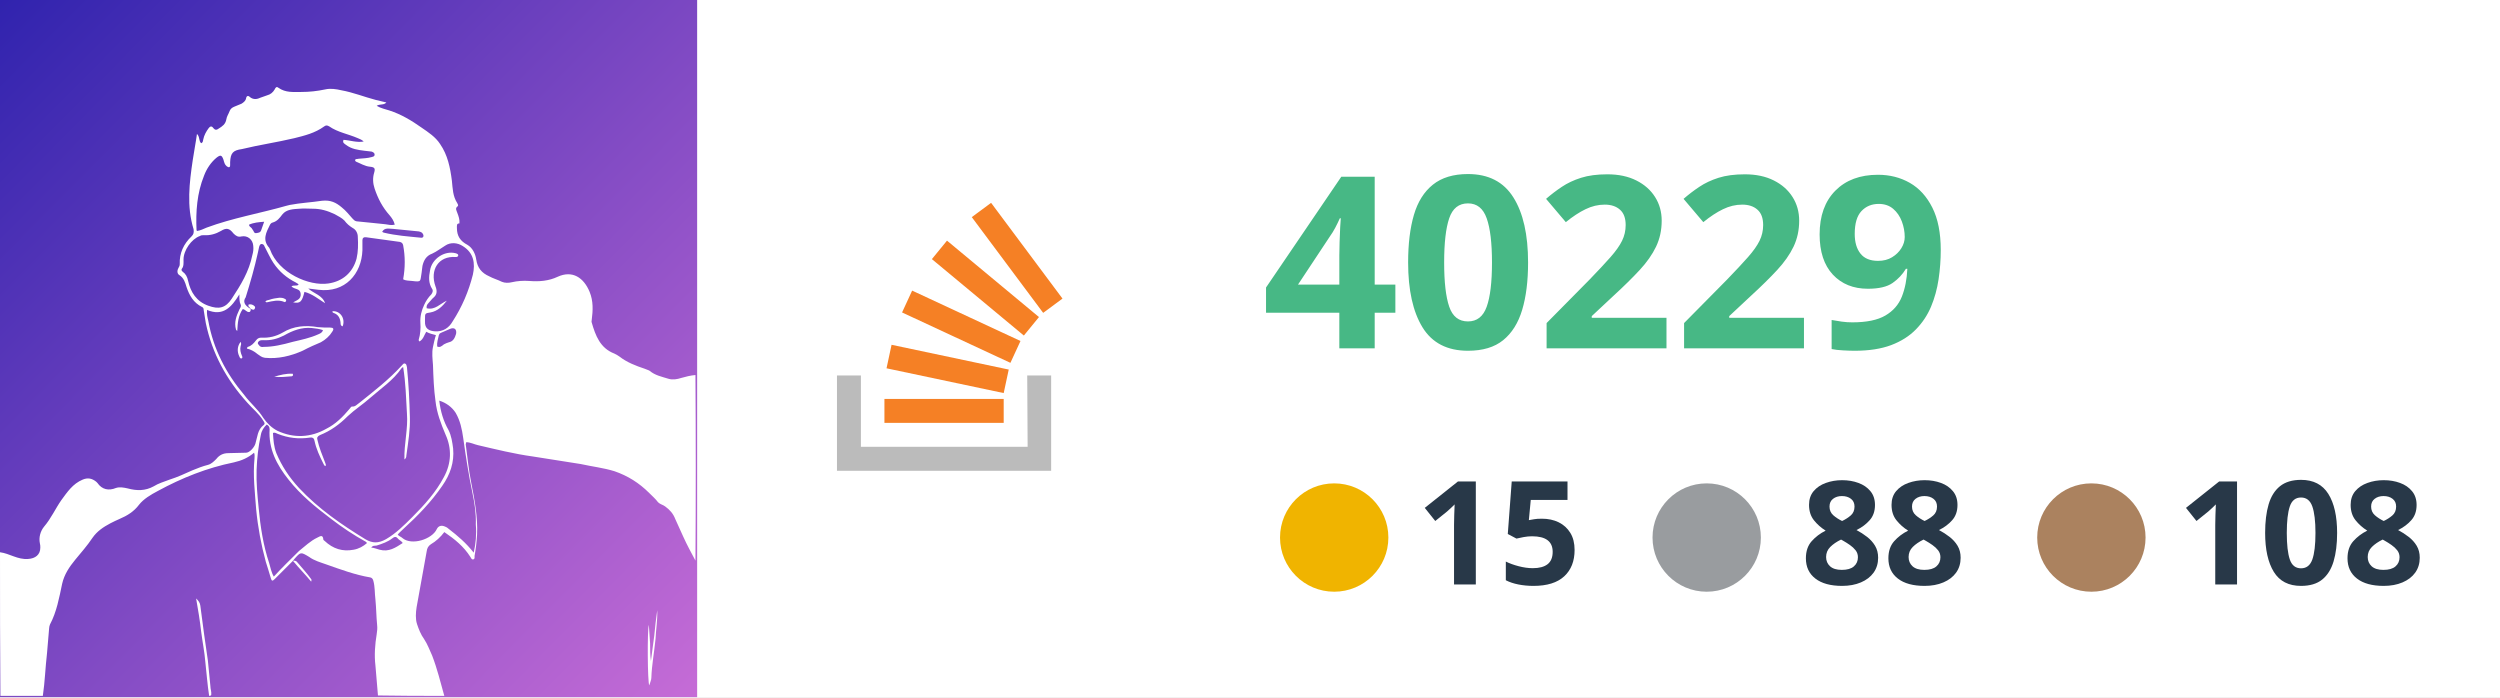
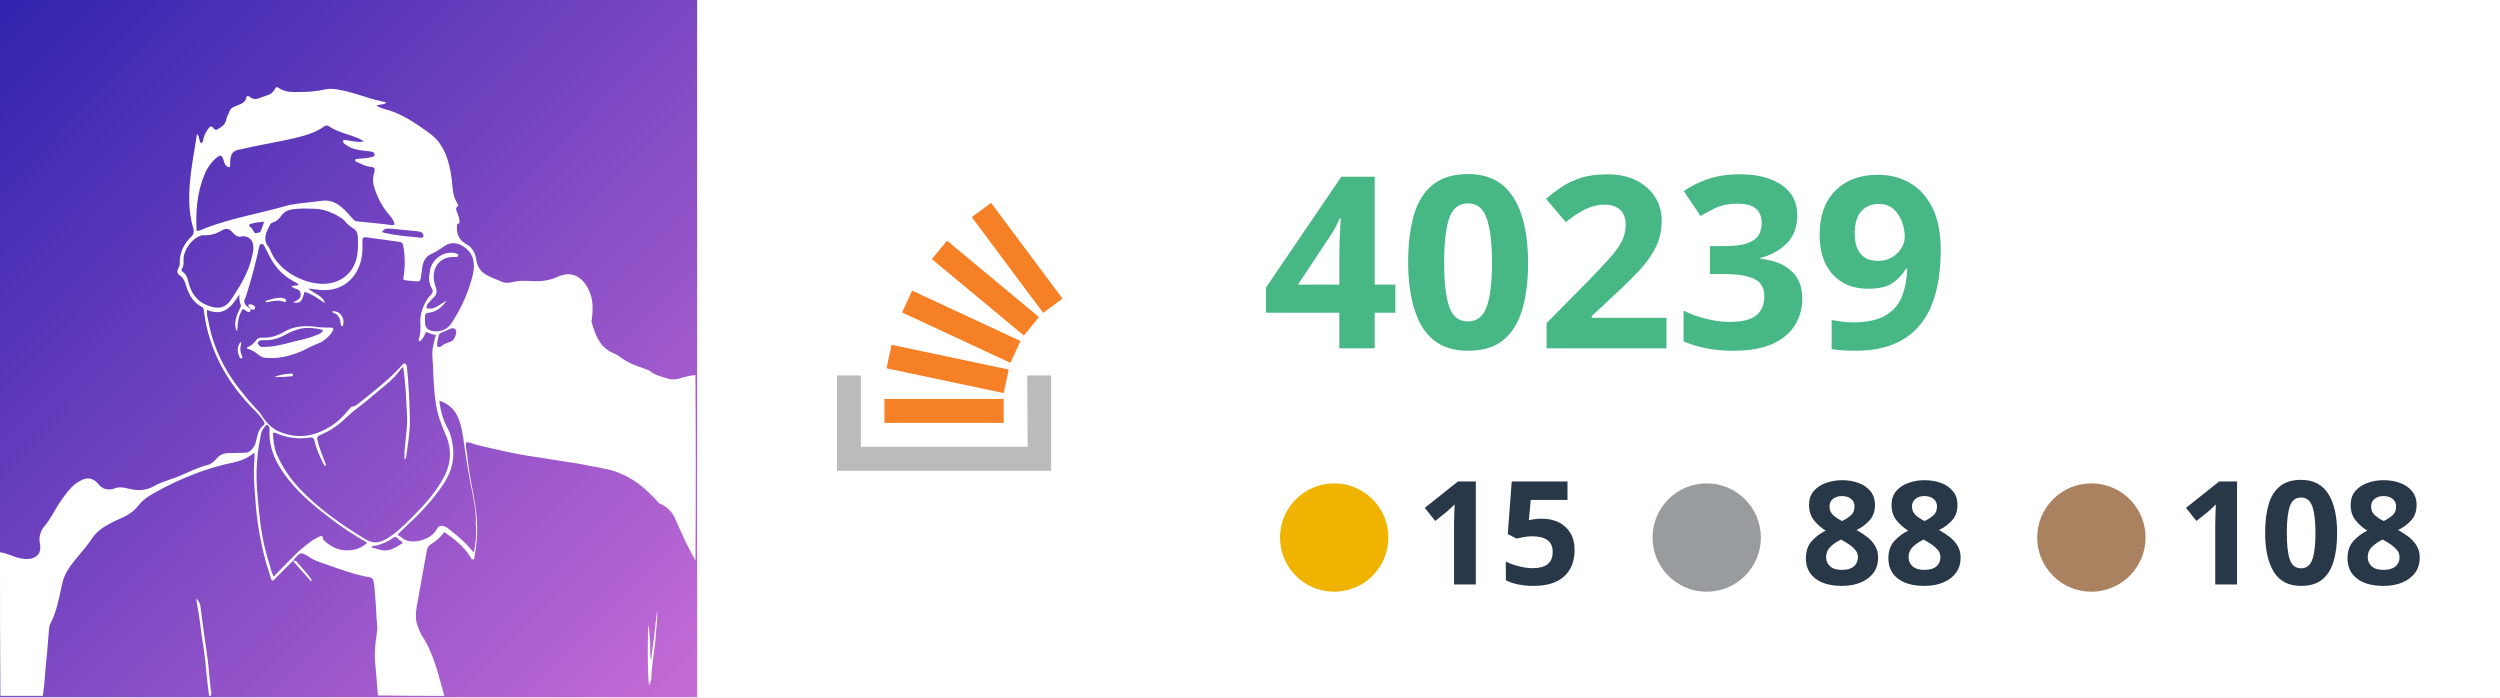
<svg xmlns="http://www.w3.org/2000/svg" version="1.1" id="Layer_1" x="0px" y="0px" viewBox="0 0 595.3 166" style="enable-background:new 0 0 595.3 166;" xml:space="preserve">
  <style type="text/css">
	.st0{fill:#FFFFFF;}
	.st1{fill:url(#SVGID_1_);}
	.st2{fill-rule:evenodd;clip-rule:evenodd;fill:#BBBBBB;}
	.st3{fill:#F58025;}
	.st4{fill:#47B885;}
	.st5{font-family:-apple-system,BlinkMacSystemFont,"Segoe UI","Noto Sans",Helvetica,Arial,sans-serif,"Apple Color Emoji","Segoe UI Emoji"; font-weight:bold;}
	.st6{font-size:57.238px;}
	.st7{fill:#283848;}
	.st8{font-size:34.343px;}
	.st9{fill-rule:evenodd;clip-rule:evenodd;fill:#F0B400;}
	.st10{fill-rule:evenodd;clip-rule:evenodd;fill:#999C9F;}
	.st11{fill-rule:evenodd;clip-rule:evenodd;fill:#AB825F;}
</style>
  <rect x="166" class="st0" width="429.3" height="166" />
  <g id="Layer_1_00000143593139201819616030000004613165705579663764_">
    <g id="Layer_1_00000039092640790402081190000010982682972461611683_">
      <linearGradient id="SVGID_1_" gradientUnits="userSpaceOnUse" x1="-2.451511e-03" y1="-337.998" x2="1.018" y2="-336.988" gradientTransform="matrix(166 0 0 166 0 56108.008)">
        <stop offset="0" style="stop-color:#3023AE" />
        <stop offset="1" style="stop-color:#C86DD7" />
      </linearGradient>
      <path class="st1" d="M0,0h166v166H0V0z" />
      <g>
        <path class="st2" d="M244.6,89.4h5.7v22.7h-51V89.4h5.7v17h39.7L244.6,89.4L244.6,89.4z" />
        <path class="st3" d="M211.1,87.7l27.9,5.9l1.2-5.6l-27.9-5.9L211.1,87.7z M214.8,74.4l25.8,12l2.4-5.2l-25.8-12L214.8,74.4z      M221.9,61.7l21.9,18.2l3.6-4.4l-21.9-18.2L221.9,61.7z M236,48.3l-4.6,3.4l17,22.8l4.6-3.4L236,48.3z M210.6,100.7H239V95h-28.4     V100.7L210.6,100.7z" />
      </g>
-       <text transform="matrix(1 0 0 1 300.499 82.9445)" class="st4 st5 st6">40229</text>
+       <text transform="matrix(1 0 0 1 300.499 82.9445)" class="st4 st5 st6">40239</text>
      <text transform="matrix(1 0 0 1 518.4951 139.1691)" class="st7 st5 st8">108</text>
      <text transform="matrix(1 0 0 1 428.8154 139.1691)" class="st7 st5 st8">88</text>
      <text transform="matrix(1 0 0 1 337.2344 139.1691)" class="st7 st5 st8">15</text>
      <circle class="st9" cx="317.7" cy="128" r="12.9" />
      <circle class="st10" cx="406.4" cy="128" r="12.9" />
      <circle class="st11" cx="498" cy="128" r="12.9" />
    </g>
  </g>
  <g id="Layer_2_00000129905321798302084830000002118231201492230333_">
    <path class="st0" d="M0,131.5c2.3,0.3,4.2,1.8,6.7,1.6c1.7-0.1,2.9-1,2.9-2.7c0-0.3,0-0.7-0.1-1c-0.3-1.4,0.1-2.9,1-4   c1.7-2,2.7-4.3,4.1-6.3c1.4-1.9,2.7-3.9,5.1-4.9c1.2-0.5,2.2-0.3,3.2,0.5c0.1,0.1,0.2,0.2,0.3,0.3c1.1,1.6,2.7,1.9,4.4,1.2   c0.9-0.3,1.9-0.1,2.8,0.1c2.2,0.6,4.2,0.6,6.2-0.5c1.1-0.7,2.5-1.1,3.8-1.6c1.9-0.6,3.6-1.4,5.4-2.2c1.2-0.5,2.5-1,3.7-1.3   c0.8-0.2,1.4-0.8,2-1.4c0.7-0.9,1.6-1.4,2.9-1.4c1.4,0,2.8-0.1,4.2-0.1c0.8,0,1.9-1.2,2.2-2.1c0.5-1.6,0.5-3.4,2-4.5   c0.4-0.3,0.1-0.7-0.1-1c-1-1.7-2.6-2.9-3.8-4.3c-5-5.5-8.4-11.8-9.9-19c-0.2-1-0.3-2.1-0.5-3.1c0-0.3-0.1-0.6-0.4-0.7   c-2-1-3-2.7-3.7-4.8c-0.3-1-0.6-2.1-1.7-2.8c-0.5-0.3-0.6-1-0.2-1.7c0.2-0.3,0.3-0.6,0.3-0.9c-0.1-2.6,0.9-4.8,2.8-6.6   c0.5-0.5,0.6-0.9,0.5-1.7c-1.7-5.5-1-11.1-0.2-16.5c0.3-2.1,0.7-4,1-6.2c0.7,0.6,0.4,1.7,1,2.2c0.5-0.2,0.4-0.6,0.5-0.9   c0.2-1,0.7-1.9,1.3-2.7c0.3-0.4,0.7-0.6,1.1,0c0.4,0.5,0.8,0.5,1.3,0.1c0.8-0.5,1.6-1,1.8-2.2c0.1-0.7,0.5-1.2,0.8-2   c0.2-0.5,0.6-0.8,1.1-1c0.6-0.2,1.1-0.5,1.7-0.7c0.5-0.3,1-0.7,1.1-1.3c0.1-0.6,0.5-0.7,0.9-0.3c0.7,0.6,1.6,0.6,2.4,0.2   c0.5-0.2,1.1-0.4,1.7-0.6c0.8-0.2,1.4-0.7,1.8-1.4c0.2-0.4,0.4-0.8,0.9-0.4c1.7,1.2,3.5,1,5.4,1c2,0,3.8-0.2,5.7-0.6   c1.3-0.3,2.6-0.1,3.9,0.2c2.8,0.5,5.5,1.6,8.2,2.3c0.8,0.2,1.6,0.4,2.5,0.6c-0.6,0.7-1.6,0.3-2.3,0.8c1,0.6,2.1,0.8,3,1.1   c2.8,0.9,5.3,2.4,7.7,4.1c1.6,1.1,3.3,2.2,4.4,3.9c1.8,2.6,2.4,5.6,2.8,8.7c0.2,1.9,0.2,3.7,1.3,5.4c0.1,0.2,0.3,0.5,0.1,0.7   c-0.7,0.5-0.3,1-0.1,1.6c0.3,0.8,0.6,1.6,0.5,2.5c-0.7,0-0.6,0.5-0.6,1.1c0,1.9,0.8,3.1,2.5,4c1.2,0.7,1.9,2.1,2.1,3.5   c0.3,2,1.3,3.2,3.1,4c0.9,0.5,2,0.8,3,1.3c0.7,0.3,1.6,0.3,2.4,0.1c1.3-0.3,2.7-0.4,4.1-0.3c2.4,0.2,4.7,0,6.8-1   c3.5-1.6,6.2,0.2,7.6,3.6c0.9,2.2,0.8,4.4,0.5,6.7c0,0.2-0.1,0.4,0,0.6c0.9,3.1,2,6.1,5.4,7.4c0.4,0.2,0.8,0.4,1.2,0.7   c1.8,1.4,3.9,2.2,6,2.9c0.4,0.2,0.9,0.3,1.2,0.5c1.3,1.1,2.9,1.4,4.5,1.9c1,0.3,2.1,0.1,3-0.2c1.1-0.3,2.2-0.6,3.4-0.7   c0.1,14.7,0.1,29.5,0,44.2c-1-1.9-2-3.7-2.9-5.7c-0.6-1.4-1.3-2.8-1.9-4.2c-0.5-1.3-1.3-2.2-2.4-3c-0.5-0.4-1.2-0.5-1.7-1   c-0.6-0.8-1.3-1.4-2.1-2.2c-2.4-2.4-5.1-4.1-8.3-5.2c-2.6-0.8-5.3-1.1-8-1.7c-3.8-0.6-7.5-1.2-11.4-1.8c-4.4-0.6-8.8-1.7-13.1-2.7   c-0.9-0.2-1.8-0.7-2.8-0.7c0,0.2-0.1,0.4-0.1,0.5c0.4,3,0.7,6.1,1.3,9.1c0.8,4.1,1.6,8.2,1.4,12.4c-0.1,1.8-0.3,3.4-0.6,5.1   c0,0.3,0.1,0.7-0.3,0.8c-0.4,0.1-0.5-0.3-0.7-0.6c-1.6-2.5-3.7-4.2-6.2-5.9c-0.9,1.2-2,2.2-3.2,2.9c-0.6,0.4-0.9,0.9-1,1.7   c-0.8,4.4-1.6,8.9-2.4,13.3c-0.2,1.3-0.3,2.8,0.1,4s0.9,2.5,1.7,3.6c0.8,1.2,1.3,2.6,1.9,3.9c1.2,3.1,2,6.4,2.9,9.6   c-5.3,0-10.4,0-15.8-0.1c-0.2-2.4-0.4-4.8-0.6-7.1c-0.3-2.5-0.1-5.1,0.3-7.5c0.1-0.7,0.2-1.4,0.1-2.2c-0.2-2-0.2-4-0.4-6   c-0.2-1.6-0.1-3.1-0.5-4.5c-0.1-0.4-0.3-0.7-0.7-0.8c-3.6-0.6-7.1-1.9-10.5-3.1c-1.4-0.5-2.9-0.9-4.1-1.8c-2-1.2-2-1.2-3.5,0.5   c-0.1,0.1-0.2,0.3-0.4,0.5c-0.1,0.1-0.1,0.1-0.2,0.2c-1.4,1.4-2.8,2.8-4.1,4.1c-0.5,0.5-0.7,0.5-0.9-0.2c-0.4-1.3-0.8-2.7-1.2-3.9   c-1.1-4-1.9-8.3-2.3-12.5c-0.3-4-0.8-8.1-0.4-12.1c0-0.4,0.1-0.9-0.1-1.4c-1.4,1.2-3,1.9-4.8,2.3c-6.4,1.3-12.4,3.7-18.1,6.8   c-1.7,0.9-3.4,1.9-4.5,3.3c-1.2,1.6-2.8,2.6-4.7,3.4c-0.7,0.3-1.3,0.6-2.1,1c-1.7,0.9-3.2,1.9-4.3,3.5c-1.2,1.8-2.7,3.5-4.1,5.2   s-2.6,3.5-3.1,5.7c-0.7,3.3-1.3,6.7-2.9,9.7c-0.1,0.3-0.2,0.6-0.2,0.9c-0.2,2-0.3,3.9-0.5,5.9c-0.4,3.4-0.5,6.8-1,10.2   c-3.4,0-6.7,0-10.1,0C0,154.3,0,143,0,131.5 M59.6,73.5c0,0,0.1,0.1,0.1,0.2c0,0.3-0.1,0.5-0.3,0.6c-0.7,0.1-0.9-0.6-1.6-0.7   c-1.1,1.6-1.2,3.3-1.3,5.2c-0.2-0.1-0.2-0.2-0.3-0.3c-0.5-1.8,0.1-3.3,0.8-4.8c0.2-0.4,0.5-0.7,0.3-1.2C57,71.9,57,71.2,57,70.1   c-1.9,3.1-3.9,5.3-7.7,3.7c-0.1,1,0.1,1.8,0.3,2.6c1.2,6.7,4.2,12.5,8.6,17.7c1.4,1.9,3.2,3.3,4.5,5.4c0.8,1.2,2,2.4,3.4,3.1   c3.9,1.8,7.9,1.6,11.6-0.5c2.2-1.1,3.9-2.8,5.5-4.7c0.2-0.2,0.4-0.6,0.6-0.6c0.8,0.1,1.2-0.5,1.8-0.9c3.5-2.8,7-5.5,10.1-8.9   c0.2-0.2,0.4-0.6,0.8-0.4c0.3,0.1,0.3,0.5,0.4,0.8c0.4,3.9,0.6,8,0.7,11.9c0.1,3-0.4,6-0.8,8.9c-0.1,0.3,0.1,0.8-0.5,1.2   c-0.1-3.8,0.9-7.3,0.6-11c-0.2-3.6-0.3-7.2-0.9-11c-0.2,0.1-0.3,0.2-0.4,0.3c-2,2.9-4.9,4.8-7.4,7c-1.8,1.6-3.7,2.8-5.4,4.4   c-2,2-4.1,3.5-6.6,4.5c-0.6,0.3-0.8,0.6-0.6,1.2c0.4,1.8,1.1,3.5,1.8,5.3c0.1,0.3,0.3,0.6,0.1,0.9c-0.3-0.1-0.4-0.4-0.5-0.6   c-0.9-1.8-1.7-3.5-2.1-5.4c-0.1-0.6-0.4-0.9-1.1-0.8c-2.7,0.4-5.2,0.1-7.7-0.9c-0.3-0.1-0.6-0.4-1.1-0.2c0.1,1.7,0.2,3.2,0.8,4.8   c1.3,3.1,3.1,5.8,5.4,8.3c4.7,5,10.1,8.7,15.8,12.2c1.7,1,3.1,1,4.9,0c2.4-1.4,4.3-3.3,6.3-5.3c2.9-2.9,5.6-5.9,7.5-9.5   c1.8-3.3,1.9-6.8,0.4-10.1c-1.1-2.6-2.1-5.2-2.4-8c-0.4-2.8-0.5-5.7-0.6-8.6c-0.1-1.4-0.3-2.9,0-4.3c0.2-0.9,0.4-1.9,0.7-2.8   c-0.8-0.2-1.6-0.4-2.3-0.8c-0.5,0.8-0.7,1.8-1.6,2.3c-0.2-0.1-0.2-0.3-0.2-0.4c0.4-1.3,0.5-2.7,0.4-4c-0.1-1.6,0.3-3,0.9-4.3   c0.4-0.9,1-1.8,1.7-2.5c0.3-0.4,0.5-0.9,0.2-1.3c-0.9-1.4-0.8-2.9-0.5-4.4c0.4-2.7,3.4-4.8,6.1-4.1c0.3,0.1,0.7,0.2,0.6,0.6   c-0.1,0.3-0.4,0.3-0.6,0.3c-4.1-0.3-6.2,3.1-4.8,7c0.4,1,0.4,1.9-0.4,2.6c-0.5,0.4-0.8,0.9-1.3,1.4c-0.3,0.3-0.5,0.7-0.4,1.2   c2,0.5,3.2-1.1,4.8-1.8c-1,1.3-2.2,2.5-3.9,2.8c-1.3,0.2-1.3,0.2-1.3,1.6c0,0.2,0,0.4,0,0.5c-0.1,1.8,1,2.3,2.4,2.4   c1.9,0.1,3.3-0.8,4.2-2.4c2.2-3.4,3.8-7.1,4.8-11.1c0.6-2.7,0.2-5.2-2.4-6.8c-1.2-0.8-2.9-1-4.2-0.1c-1,0.6-2,1.4-3.1,1.9   c-1.4,0.5-2,1.6-2.3,2.9c-0.1,0.5-0.1,1-0.2,1.6c-0.4,2.1,0.1,2.3-2.3,2c-0.7-0.1-1.4,0-2.1-0.4c0.5-2.8,0.5-5.4,0-8.1   c-0.1-0.5-0.4-0.7-0.8-0.8c-2.7-0.4-5.3-0.7-8-1.1c-0.6-0.1-0.9,0.2-0.9,0.7c0,0.8,0,1.6,0,2.4c-0.2,5.6-4.1,10.2-10.5,9.4   c-0.8-0.1-1.7-0.2-2.4-0.3c1.3,1.2,3.4,1.6,4,3.5c-1.6-1-3-2.2-4.9-2.7c-0.6,2.4-1,2.8-2.7,2.5c0.8-0.5,1.9-0.7,1.8-2   c-0.1-1.4-1.4-1-2.2-1.8c0.5-0.4,1.2,0,1.7-0.4c-0.1-0.3-0.4-0.3-0.6-0.5c-2.2-1.1-4-2.6-5.4-4.7c-0.8-1.2-1.4-2.6-2.1-3.9   c-0.1-0.3-0.3-0.6-0.7-0.6s-0.5,0.4-0.6,0.7c-0.1,0.5-0.2,0.9-0.3,1.4c-0.8,3.6-1.8,7.1-2.9,10.6C57.8,71.8,58.2,72.7,59.6,73.5    M57.6,35.5c-2.1,0.3-2.7,0.9-2.8,3.1c0,0.2,0,0.5,0,0.7s0,0.4-0.2,0.5s-0.4-0.1-0.6-0.2c-0.5-0.4-0.6-0.9-0.8-1.6   c-0.4-1.1-0.7-1.2-1.7-0.4c-1.3,1.1-2.3,2.6-2.9,4.2c-1.7,4.2-2,8.6-1.8,13c0,0,0.1,0.1,0.1,0.2c0.8-0.1,1.6-0.5,2.3-0.8   c6.2-2.3,12.7-3.4,19-5.2c0.3-0.1,0.5-0.1,0.8-0.2c2.6-0.5,5.1-0.6,7.7-1c2-0.2,3.3,0.4,4.7,1.6c0.9,0.7,1.7,1.7,2.5,2.6   c0.3,0.3,0.5,0.6,1,0.7c2.3,0.2,4.7,0.5,6.9,0.7c0.7,0.1,1.3,0.3,2.2,0.1c-0.2-0.9-0.7-1.6-1.2-2.2c-1.7-1.9-2.8-4-3.6-6.4   c-0.4-1.2-0.5-2.5-0.1-3.8c0.3-1,0.1-1.3-1-1.4c-1.2-0.1-2.3-0.8-3.3-1.2c-0.2-0.1-0.3-0.3-0.2-0.5c0.2-0.2,0.5-0.1,0.8-0.2   c1-0.1,2.1-0.1,3.1-0.4c0.3-0.1,0.7-0.1,0.7-0.6c0-0.4-0.4-0.6-0.7-0.7C88,36,87.4,36,86.8,35.9c-1.6-0.2-3.1-0.4-4.4-1.4   c-0.4-0.3-0.9-0.5-0.6-1.2c1.6,0.1,3.1,0.7,4.8,0.4c-0.5-0.5-1-0.6-1.4-0.8c-2.3-1-4.8-1.4-6.8-2.8c-0.5-0.3-0.8-0.3-1.2,0   c-2.2,1.6-4.7,2.2-7.1,2.8C65.9,33.9,61.7,34.5,57.6,35.5 M71.2,131.2c1.4-1.1,2.7-2.4,4.4-3.2c0.6-0.3,1.3-0.8,1.4,0.5   c0,0.1,0.2,0.2,0.3,0.3c2,1.9,4.3,2.6,6.9,2.1c1.2-0.2,2.3-0.8,3.2-1.6c-0.1-0.1-0.2-0.2-0.3-0.3c-2.9-1.6-5.6-3.4-8.2-5.4   c-3.7-2.8-7.3-5.7-10.2-9.4c-2.8-3.5-4.8-7.3-4.5-12c0-0.6-0.3-0.9-0.7-1.1c-0.7,0.7-1.2,1.4-1.4,2.5c-0.6,2.8-0.9,5.5-1,8.3   c-0.1,3,0.2,6.1,0.5,9.1c0.4,4.4,1.1,8.9,2.5,13.1c0.3,1,0.5,2.2,1.1,3.2C67.2,135.1,69.2,133.2,71.2,131.2 M79.7,51   c-1.7-0.8-3.3-1.3-5.2-1.3c-1,0-2.2-0.1-3.2,0c-1.4,0.1-3.1,0.1-4.1,1.4c-0.6,0.8-1.2,1.6-2.3,1.9c-0.2,0-0.5,0.3-0.6,0.5   c-0.9,1.8-1.9,3.6-0.2,5.5c0.1,0.1,0.1,0.3,0.2,0.4c2,5.6,9.3,8.8,13.9,8.1c3.4-0.5,5.8-2.6,6.7-5.9c0.4-1.7,0.4-3.4,0.3-5.2   c0-0.8-0.4-1.7-1.2-2.1c-0.8-0.5-1.4-1-2-1.8C81.4,51.9,80.6,51.5,79.7,51 M113.3,124.9c0.1-2.6-0.3-5.1-0.8-7.5   c-0.9-4.3-1.6-8.8-2.2-13.1c-0.3-2.1-0.7-4.1-1.8-6c-0.9-1.4-2.3-2.4-3.9-2.9c0.3,2.6,1,4.9,2.2,7c0.7,1.4,0.9,2.9,1.1,4.4   c0.3,3.3-0.7,6.2-2.6,8.9c-2.6,3.8-5.8,7.1-9.2,10.2c-0.5,0.5-1,0.9-1.4,1.4c0.3,0.4,0.8,0.5,1.1,0.8c2.2,1.9,7.1,0.3,8.2-2.1   c0.4-0.8,1.1-1,2-0.6c0.3,0.1,0.6,0.3,0.8,0.5c2.2,1.7,4.2,3.4,6,5.7C113.3,129.4,113.5,127.2,113.3,124.9 M60.1,60.7   c0.2-0.7,0.3-1.4,0.2-2.2c-0.1-1.4-1.3-2.5-2.8-2.2c-0.8,0.2-1.3-0.1-1.9-0.7c-1-1.3-1.7-1.4-3-0.6c-1.2,0.7-2.6,1.1-4,1   c-0.4,0-0.7,0-1,0.2c-2,0.7-3.9,3.4-3.9,5.6c0,0.7,0.1,1.6-0.4,2.2c-0.2,0.3,0,0.5,0.2,0.7c0.7,0.5,1.1,1.2,1.3,2.2   c0.6,2.7,2,4.9,4.8,5.9c2.5,0.9,4.1,0.6,5.6-1.7C57.3,67.9,59.3,64.7,60.1,60.7 M93.6,54.5c-0.9,0-2-0.4-2.6,0.7   c0.2,0.1,0.3,0.2,0.4,0.2c2.9,0.7,5.8,0.9,8.8,1.2c0.6,0.1,0.8-0.4,0.5-0.9c-0.2-0.4-0.6-0.5-1-0.6C97.6,54.9,95.6,54.7,93.6,54.5    M105.7,82c0.4-0.2,0.8-0.4,1.2-0.5c1-0.2,1.4-1,1.7-2c0.2-1.1-0.4-1.6-1.4-1.2c-0.7,0.3-1.6,0.7-2.3,1c-0.2,0.1-0.3,0.2-0.4,0.5   c-0.2,0.9-0.5,1.8-0.4,2.7C104.7,82.8,105.1,82.5,105.7,82 M90.4,130.9c2.2,0.6,3.8-0.5,5.5-1.6c-0.3-0.5-0.9-0.7-1.2-1.1   c-0.4-0.5-0.8-0.4-1.3,0c-1,0.8-2.4,1.3-3.7,1.7c-0.4,0.1-0.9-0.1-1.3,0.5C89,130.4,89.6,130.7,90.4,130.9 M59.9,54.3   c0.1,0.2,0.3,0.4,0.4,0.6c0.2,0.3,0.2,0.7,0.8,0.6c0.5-0.1,0.9-0.1,1.1-0.7c0.2-0.6,0.4-1.2,0.7-2c-1.3,0.1-2.5,0.2-3.6,0.7   C59.3,53.9,59.6,54,59.9,54.3z" />
    <path class="st0" d="M49.8,165.7c-0.4-2.6-0.6-5.3-0.9-8c-0.2-2.5-0.7-4.9-1-7.3c-0.3-2.6-0.7-5.1-1.2-7.9c0.6,0.6,0.9,1,1,1.7   c0.3,2.3,0.6,4.5,0.9,6.8c0.3,2.1,0.6,4.2,0.9,6.3c0.2,2.1,0.4,4,0.6,6.1c0,0.7,0.3,1.3,0.2,2.1C50.1,165.7,50,165.7,49.8,165.7z" />
    <path class="st0" d="M69.9,133.5c0.4,0,0.7,0.1,0.9,0.4c1.1,1.3,2.3,2.6,3.3,4c0.1,0.1,0.1,0.3,0,0.6c-1.4-1.7-2.9-3.2-4.3-4.9   C69.8,133.6,69.8,133.5,69.9,133.5z" />
    <path class="st0" d="M59.6,73.4c-0.2-0.3-0.6-0.4-0.4-0.9c0.5-0.1,1,0,1.4,0.4c0.2,0.2,0.2,0.4,0,0.7c-0.2,0.3-0.5,0.1-0.8,0   C59.6,73.5,59.6,73.5,59.6,73.4z" />
    <path class="st0" d="M156.1,152.1c-0.3,3.1-0.9,6.2-1,9.3c0,0.5-0.3,1.1-0.5,1.8c-0.4-0.7-0.5-13.1-0.1-14.4c0.1,1.6,0.2,3,0.3,4.4   c0,1.4,0,2.9,0.2,4.2c0.3-2.1,0.5-4,0.8-6.1c0.2-2,0.4-4,0.7-6C156.6,147.6,156.2,149.8,156.1,152.1z" />
    <path class="st0" d="M72.1,83.5c-2.9,1.3-5.9,2-9,1.7c-0.8-0.1-1.2-0.5-1.8-0.9c-0.7-0.6-1.6-1.1-2.5-1.3c0-0.2,0.1-0.3,0.2-0.4   c0.8-0.2,1.4-0.8,2-1.6c0.3-0.4,0.7-0.6,1.2-0.6c1.9,0.1,3.5-0.3,5.1-1.2c2.6-1.6,5.5-1.8,8.4-1.3c0.9,0.1,2,0.1,2.9,0.1   c0.8,0,1,0.3,0.5,1c-0.6,1-1.6,1.9-2.7,2.5C75.2,82,73.6,82.7,72.1,83.5 M69.7,81.4c2.1-0.5,4.1-0.9,6.1-1.8c0.4-0.2,0.9-0.3,1.1-1   c-0.9-0.3-1.8-0.4-2.7-0.5c-2.4-0.2-4.5,0.6-6.6,1.8c-1.6,0.8-3.1,1.2-4.9,1.1c-0.5,0-0.9,0-1.2,0.4c-0.2,0.3-0.1,0.5,0.1,0.7   c0.3,0.5,0.7,0.6,1.2,0.5C65,82.6,67.2,82.1,69.7,81.4z" />
    <path class="st0" d="M64.1,71.4c0.8-0.3,1.6-0.4,2.4-0.5c0.5,0,0.9,0,1.4,0.3c0.2,0.1,0.3,0.3,0.2,0.5c-0.1,0.2-0.3,0.3-0.4,0.2   c-1.4-0.6-2.8-0.2-4.2,0.1c-0.1,0-0.1-0.1-0.3-0.1C63.3,71.5,63.7,71.5,64.1,71.4z" />
    <path class="st0" d="M81.6,77.7c-0.5-0.1-0.5-0.5-0.5-0.8c-0.1-1.1-0.5-2-1.7-2.4c-0.2-0.1-0.3-0.2-0.2-0.4   C81,74,82.3,75.8,81.6,77.7z" />
    <path class="st0" d="M69.7,89c0.2,0.4,0,0.5-0.2,0.6c-1.4,0.1-2.8,0.3-4.2,0.1C66.7,89.3,68.1,88.9,69.7,89z" />
    <path class="st0" d="M57.3,82.4c-0.2,0.8,0,1.6,0.3,2.3c0.1,0.2,0.2,0.5,0,0.6c-0.3,0.2-0.5-0.1-0.6-0.4c-0.6-1.2-0.5-2.5,0.3-3.5   C57.5,81.8,57.4,82.1,57.3,82.4z" />
  </g>
</svg>
